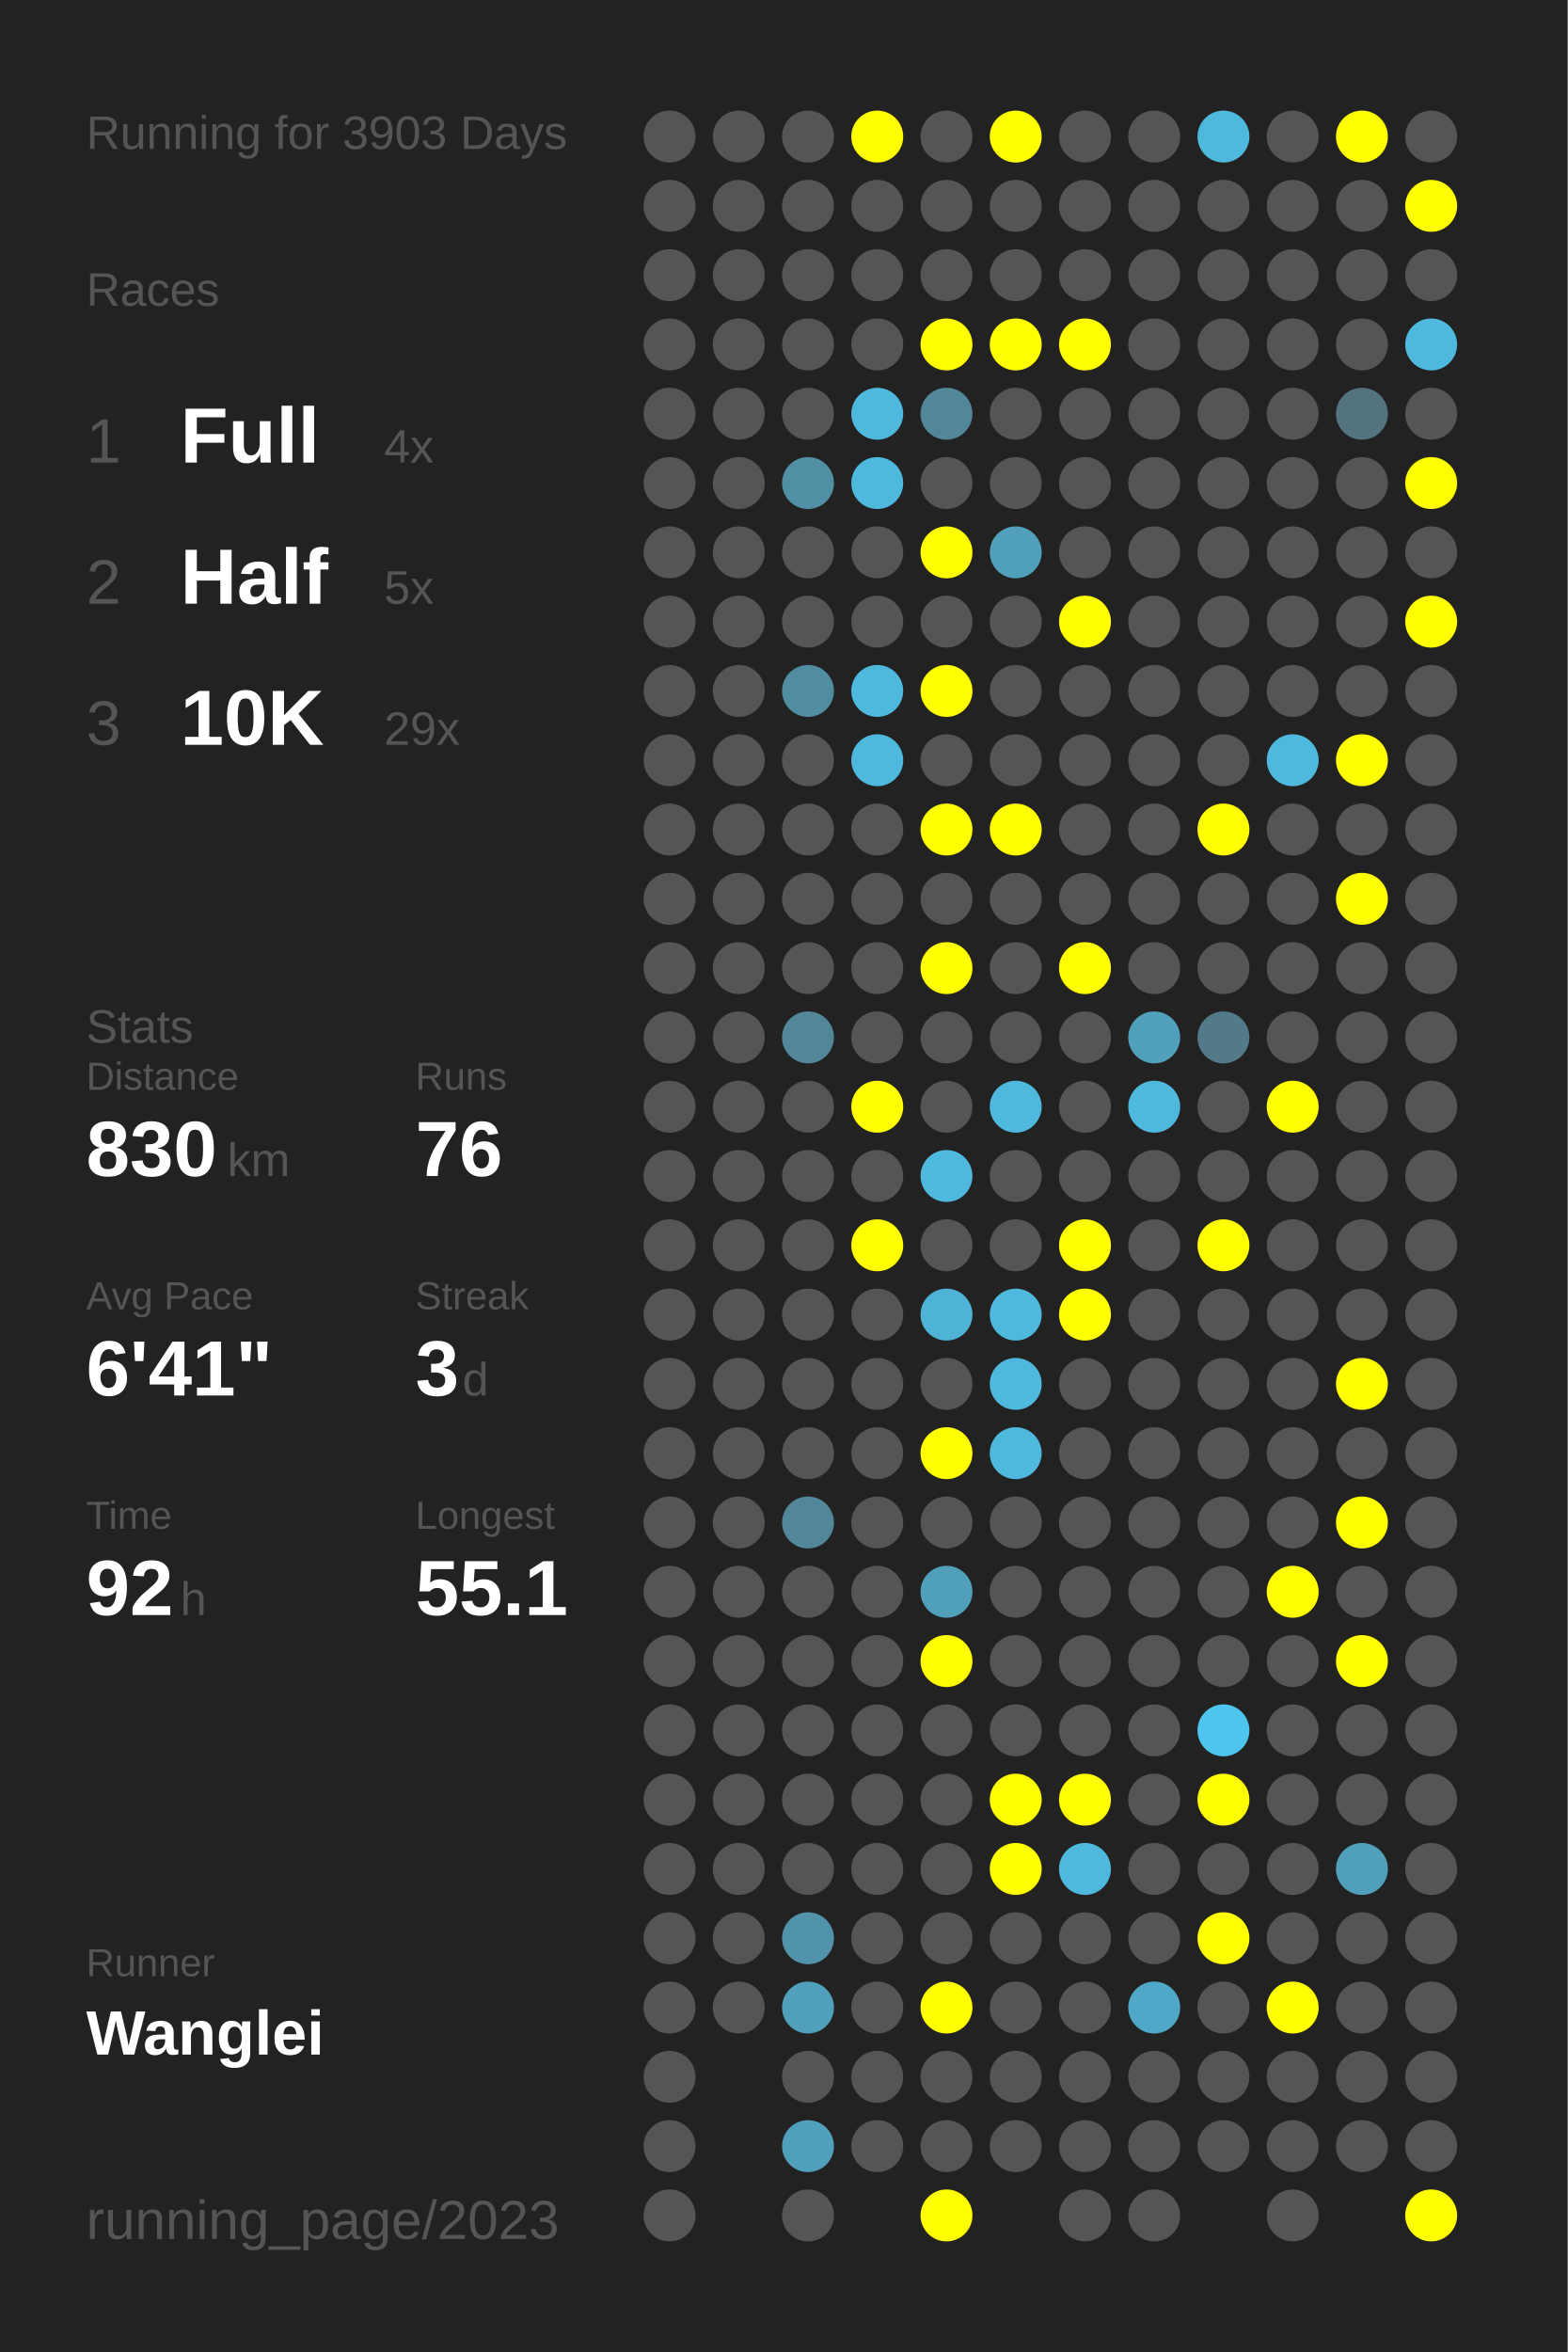
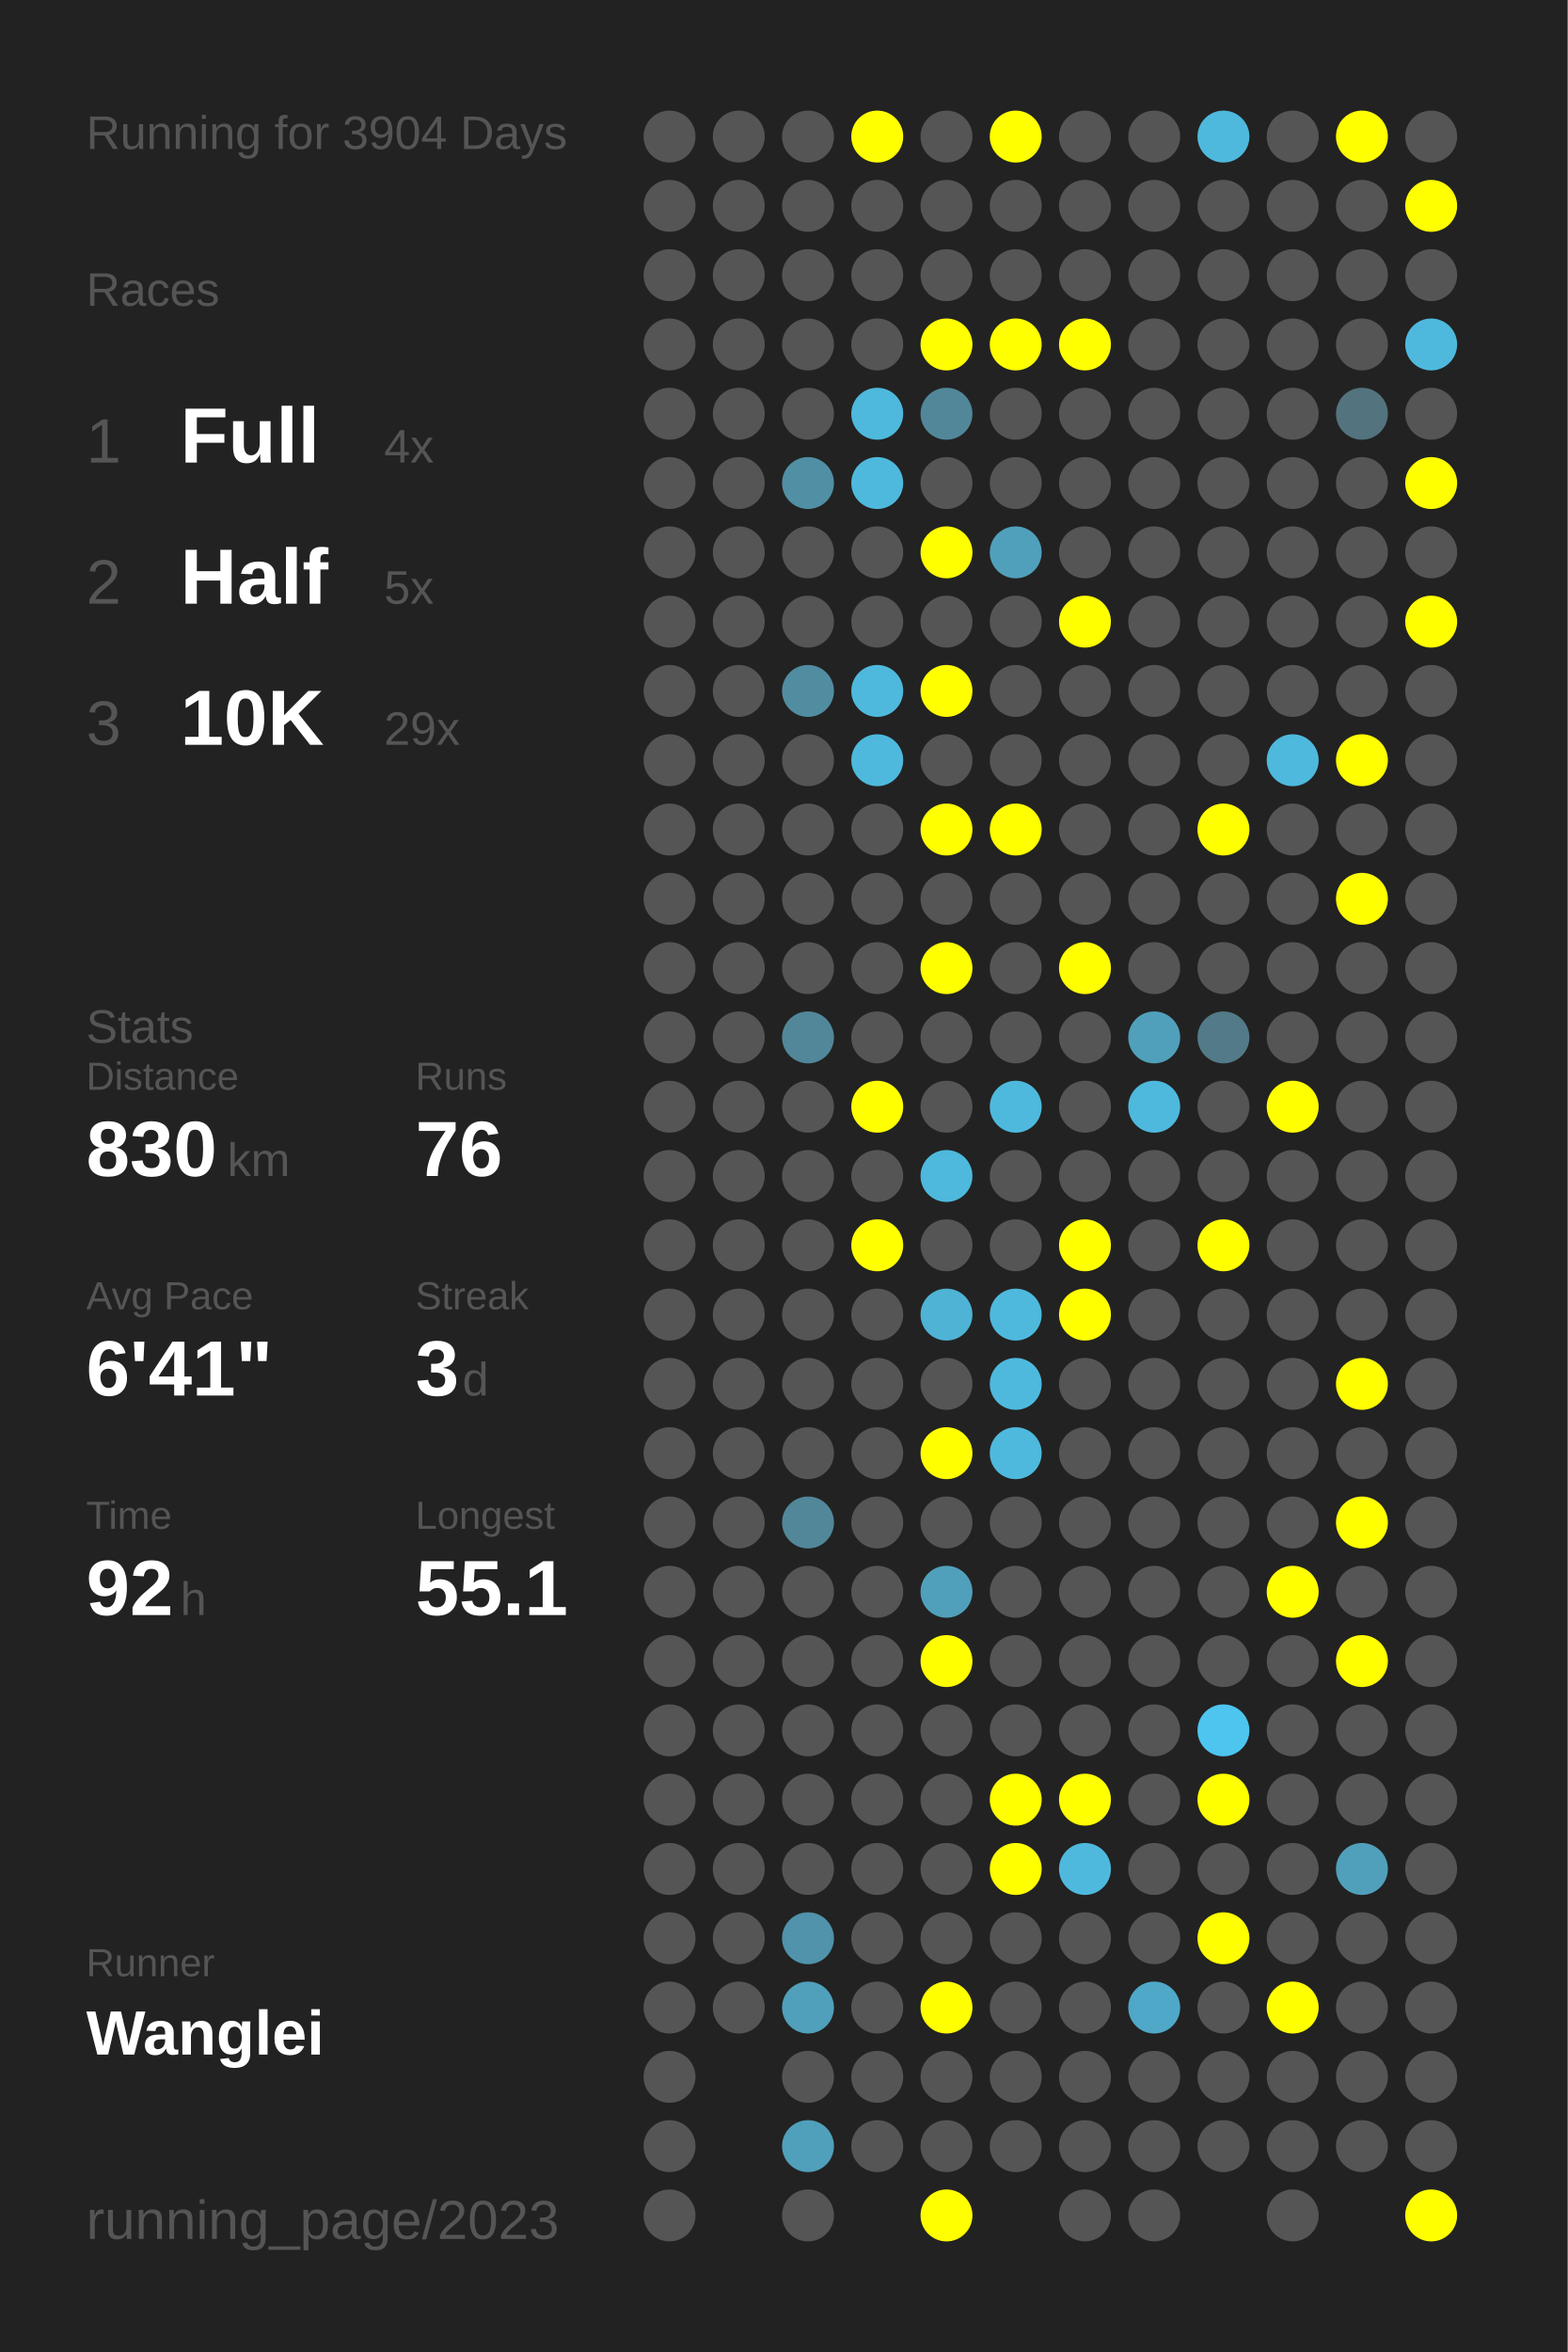
<svg xmlns="http://www.w3.org/2000/svg" baseProfile="full" height="300mm" version="1.1" viewBox="0,0,200,300" width="200mm">
  <defs />
  <rect fill="#222222" height="300" width="200" x="0" y="0" />
-   <text fill="#555555" style="font-size:6px; font-family:Arial;" x="11" y="19">Running for 3903 Days</text>
+   <text fill="#555555" style="font-size:6px; font-family:Arial;" x="11" y="19">Running for 3904 Days</text>
  <text fill="#555555" style="font-size:6px; font-family:Arial;" x="11" y="39">Races</text>
  <text fill="#555555" style="font-size:8px; font-family:Arial;" x="11" y="59">1</text>
  <text fill="#FFFFFF" style="font-size:10px; font-family:Arial; font-weight:bold;" x="23" y="59">Full</text>
  <text fill="#555555" style="font-size:6px; font-family:Arial;" x="49" y="59">4x</text>
  <text fill="#555555" style="font-size:8px; font-family:Arial;" x="11" y="77">2</text>
  <text fill="#FFFFFF" style="font-size:10px; font-family:Arial; font-weight:bold;" x="23" y="77">Half</text>
  <text fill="#555555" style="font-size:6px; font-family:Arial;" x="49" y="77">5x</text>
  <text fill="#555555" style="font-size:8px; font-family:Arial;" x="11" y="95">3</text>
  <text fill="#FFFFFF" style="font-size:10px; font-family:Arial; font-weight:bold;" x="23" y="95">10K</text>
  <text fill="#555555" style="font-size:6px; font-family:Arial;" x="49" y="95">29x</text>
  <text fill="#555555" style="font-size:6px; font-family:Arial;" x="11" y="133">Stats</text>
  <text fill="#555555" style="font-size:5px; font-family:Arial;" x="11" y="139">Distance</text>
  <text fill="#FFFFFF" style="font-size:10px; font-family:Arial; font-weight:bold;" x="11" y="150">830</text>
  <text fill="#555555" style="font-size:6px; font-family:Arial;" x="29" y="150">km</text>
  <text fill="#555555" style="font-size:5px; font-family:Arial;" x="53" y="139">Runs</text>
  <text fill="#FFFFFF" style="font-size:10px; font-family:Arial; font-weight:bold;" x="53" y="150">76</text>
  <text fill="#555555" style="font-size:5px; font-family:Arial;" x="11" y="167">Avg Pace</text>
  <text fill="#FFFFFF" style="font-size:10px; font-family:Arial; font-weight:bold;" x="11" y="178">6'41"</text>
  <text fill="#555555" style="font-size:5px; font-family:Arial;" x="53" y="167">Streak</text>
  <text fill="#FFFFFF" style="font-size:10px; font-family:Arial; font-weight:bold;" x="53" y="178">3</text>
  <text fill="#555555" style="font-size:6px; font-family:Arial;" x="59" y="178">d</text>
  <text fill="#555555" style="font-size:5px; font-family:Arial;" x="11" y="195">Time</text>
  <text fill="#FFFFFF" style="font-size:10px; font-family:Arial; font-weight:bold;" x="11" y="206">92</text>
  <text fill="#555555" style="font-size:6px; font-family:Arial;" x="23" y="206">h</text>
  <text fill="#555555" style="font-size:5px; font-family:Arial;" x="53" y="195">Longest</text>
  <text fill="#FFFFFF" style="font-size:10px; font-family:Arial; font-weight:bold;" x="53" y="206">55.1</text>
  <text fill="#555555" style="font-size:5px; font-family:Arial;" x="11" y="252.065">Runner</text>
  <text fill="#FFFFFF" style="font-size:8px; font-family:Arial; font-weight:bold;" x="11" y="262.065">Wanglei</text>
  <text fill="#555555" style="font-size:7px; font-family:Arial;" x="11" y="285.581">running_page/2023</text>
  <circle cx="85.417" cy="17.419" fill="#555555" r="3.312" />
  <circle cx="85.417" cy="26.258" fill="#555555" r="3.312" />
  <circle cx="85.417" cy="35.097" fill="#555555" r="3.312" />
  <circle cx="85.417" cy="43.935" fill="#555555" r="3.312" />
  <circle cx="85.417" cy="52.774" fill="#555555" r="3.312" />
  <circle cx="85.417" cy="61.613" fill="#555555" r="3.312" />
  <circle cx="85.417" cy="70.452" fill="#555555" r="3.312" />
  <circle cx="85.417" cy="79.29" fill="#555555" r="3.312" />
  <circle cx="85.417" cy="88.129" fill="#555555" r="3.312" />
  <circle cx="85.417" cy="96.968" fill="#555555" r="3.312" />
  <circle cx="85.417" cy="105.806" fill="#555555" r="3.312" />
  <circle cx="85.417" cy="114.645" fill="#555555" r="3.312" />
  <circle cx="85.417" cy="123.484" fill="#555555" r="3.312" />
  <circle cx="85.417" cy="132.323" fill="#555555" r="3.312" />
  <circle cx="85.417" cy="141.161" fill="#555555" r="3.312" />
  <circle cx="85.417" cy="150" fill="#555555" r="3.312" />
  <circle cx="85.417" cy="158.839" fill="#555555" r="3.312" />
  <circle cx="85.417" cy="167.677" fill="#555555" r="3.312" />
  <circle cx="85.417" cy="176.516" fill="#555555" r="3.312" />
  <circle cx="85.417" cy="185.355" fill="#555555" r="3.312" />
  <circle cx="85.417" cy="194.194" fill="#555555" r="3.312" />
  <circle cx="85.417" cy="203.032" fill="#555555" r="3.312" />
  <circle cx="85.417" cy="211.871" fill="#555555" r="3.312" />
  <circle cx="85.417" cy="220.71" fill="#555555" r="3.312" />
  <circle cx="85.417" cy="229.548" fill="#555555" r="3.312" />
  <circle cx="85.417" cy="238.387" fill="#555555" r="3.312" />
  <circle cx="85.417" cy="247.226" fill="#555555" r="3.312" />
  <circle cx="85.417" cy="256.065" fill="#555555" r="3.312" />
  <circle cx="85.417" cy="264.903" fill="#555555" r="3.312" />
  <circle cx="85.417" cy="273.742" fill="#555555" r="3.312" />
  <circle cx="85.417" cy="282.581" fill="#555555" r="3.312" />
  <circle cx="94.25" cy="17.419" fill="#555555" r="3.312" />
  <circle cx="94.25" cy="26.258" fill="#555555" r="3.312" />
  <circle cx="94.25" cy="35.097" fill="#555555" r="3.312" />
  <circle cx="94.25" cy="43.935" fill="#555555" r="3.312" />
  <circle cx="94.25" cy="52.774" fill="#555555" r="3.312" />
  <circle cx="94.25" cy="61.613" fill="#555555" r="3.312" />
  <circle cx="94.25" cy="70.452" fill="#555555" r="3.312" />
  <circle cx="94.25" cy="79.29" fill="#555555" r="3.312" />
  <circle cx="94.25" cy="88.129" fill="#555555" r="3.312" />
  <circle cx="94.25" cy="96.968" fill="#555555" r="3.312" />
  <circle cx="94.25" cy="105.806" fill="#555555" r="3.312" />
  <circle cx="94.25" cy="114.645" fill="#555555" r="3.312" />
  <circle cx="94.25" cy="123.484" fill="#555555" r="3.312" />
  <circle cx="94.25" cy="132.323" fill="#555555" r="3.312" />
  <circle cx="94.25" cy="141.161" fill="#555555" r="3.312" />
  <circle cx="94.25" cy="150" fill="#555555" r="3.312" />
  <circle cx="94.25" cy="158.839" fill="#555555" r="3.312" />
  <circle cx="94.25" cy="167.677" fill="#555555" r="3.312" />
  <circle cx="94.25" cy="176.516" fill="#555555" r="3.312" />
  <circle cx="94.25" cy="185.355" fill="#555555" r="3.312" />
  <circle cx="94.25" cy="194.194" fill="#555555" r="3.312" />
  <circle cx="94.25" cy="203.032" fill="#555555" r="3.312" />
  <circle cx="94.25" cy="211.871" fill="#555555" r="3.312" />
  <circle cx="94.25" cy="220.71" fill="#555555" r="3.312" />
  <circle cx="94.25" cy="229.548" fill="#555555" r="3.312" />
  <circle cx="94.25" cy="238.387" fill="#555555" r="3.312" />
  <circle cx="94.25" cy="247.226" fill="#555555" r="3.312" />
  <circle cx="94.25" cy="256.065" fill="#555555" r="3.312" />
  <circle cx="103.083" cy="17.419" fill="#555555" r="3.312" />
  <circle cx="103.083" cy="26.258" fill="#555555" r="3.312" />
  <circle cx="103.083" cy="35.097" fill="#555555" r="3.312" />
  <circle cx="103.083" cy="43.935" fill="#555555" r="3.312" />
  <circle cx="103.083" cy="52.774" fill="#555555" r="3.312" />
  <circle cx="103.083" cy="61.613" fill="#518fa4" r="3.312" />
  <circle cx="103.083" cy="70.452" fill="#555555" r="3.312" />
  <circle cx="103.083" cy="79.29" fill="#555555" r="3.312" />
  <circle cx="103.083" cy="88.129" fill="#518da1" r="3.312" />
  <circle cx="103.083" cy="96.968" fill="#555555" r="3.312" />
  <circle cx="103.083" cy="105.806" fill="#555555" r="3.312" />
  <circle cx="103.083" cy="114.645" fill="#555555" r="3.312" />
  <circle cx="103.083" cy="123.484" fill="#555555" r="3.312" />
  <circle cx="103.083" cy="132.323" fill="#518799" r="3.312" />
  <circle cx="103.083" cy="141.161" fill="#555555" r="3.312" />
  <circle cx="103.083" cy="150" fill="#555555" r="3.312" />
  <circle cx="103.083" cy="158.839" fill="#555555" r="3.312" />
  <circle cx="103.083" cy="167.677" fill="#555555" r="3.312" />
  <circle cx="103.083" cy="176.516" fill="#555555" r="3.312" />
  <circle cx="103.083" cy="185.355" fill="#555555" r="3.312" />
  <circle cx="103.083" cy="194.194" fill="#518799" r="3.312" />
  <circle cx="103.083" cy="203.032" fill="#555555" r="3.312" />
  <circle cx="103.083" cy="211.871" fill="#555555" r="3.312" />
  <circle cx="103.083" cy="220.71" fill="#555555" r="3.312" />
  <circle cx="103.083" cy="229.548" fill="#555555" r="3.312" />
  <circle cx="103.083" cy="238.387" fill="#555555" r="3.312" />
  <circle cx="103.083" cy="247.226" fill="#5093aa" r="3.312" />
  <circle cx="103.083" cy="256.065" fill="#50a0bb" r="3.312" />
  <circle cx="103.083" cy="264.903" fill="#555555" r="3.312" />
  <circle cx="103.083" cy="273.742" fill="#50a0bb" r="3.312" />
  <circle cx="103.083" cy="282.581" fill="#555555" r="3.312" />
  <circle cx="111.917" cy="17.419" fill="#FFFF00" r="3.312" />
  <circle cx="111.917" cy="26.258" fill="#555555" r="3.312" />
  <circle cx="111.917" cy="35.097" fill="#555555" r="3.312" />
  <circle cx="111.917" cy="43.935" fill="#555555" r="3.312" />
  <circle cx="111.917" cy="52.774" fill="#4eb9dd" r="3.312" />
  <circle cx="111.917" cy="61.613" fill="#4eb9dd" r="3.312" />
  <circle cx="111.917" cy="70.452" fill="#555555" r="3.312" />
  <circle cx="111.917" cy="79.29" fill="#555555" r="3.312" />
  <circle cx="111.917" cy="88.129" fill="#4eb9dd" r="3.312" />
  <circle cx="111.917" cy="96.968" fill="#4eb9dd" r="3.312" />
  <circle cx="111.917" cy="105.806" fill="#555555" r="3.312" />
  <circle cx="111.917" cy="114.645" fill="#555555" r="3.312" />
  <circle cx="111.917" cy="123.484" fill="#555555" r="3.312" />
  <circle cx="111.917" cy="132.323" fill="#555555" r="3.312" />
  <circle cx="111.917" cy="141.161" fill="#FFFF00" r="3.312" />
  <circle cx="111.917" cy="150" fill="#555555" r="3.312" />
  <circle cx="111.917" cy="158.839" fill="#FFFF00" r="3.312" />
  <circle cx="111.917" cy="167.677" fill="#555555" r="3.312" />
  <circle cx="111.917" cy="176.516" fill="#555555" r="3.312" />
  <circle cx="111.917" cy="185.355" fill="#555555" r="3.312" />
  <circle cx="111.917" cy="194.194" fill="#555555" r="3.312" />
  <circle cx="111.917" cy="203.032" fill="#555555" r="3.312" />
  <circle cx="111.917" cy="211.871" fill="#555555" r="3.312" />
  <circle cx="111.917" cy="220.71" fill="#555555" r="3.312" />
  <circle cx="111.917" cy="229.548" fill="#555555" r="3.312" />
  <circle cx="111.917" cy="238.387" fill="#555555" r="3.312" />
  <circle cx="111.917" cy="247.226" fill="#555555" r="3.312" />
  <circle cx="111.917" cy="256.065" fill="#555555" r="3.312" />
  <circle cx="111.917" cy="264.903" fill="#555555" r="3.312" />
  <circle cx="111.917" cy="273.742" fill="#555555" r="3.312" />
  <circle cx="120.75" cy="17.419" fill="#555555" r="3.312" />
  <circle cx="120.75" cy="26.258" fill="#555555" r="3.312" />
  <circle cx="120.75" cy="35.097" fill="#555555" r="3.312" />
  <circle cx="120.75" cy="43.935" fill="#FFFF00" r="3.312" />
  <circle cx="120.75" cy="52.774" fill="#518799" r="3.312" />
  <circle cx="120.75" cy="61.613" fill="#555555" r="3.312" />
  <circle cx="120.75" cy="70.452" fill="#FFFF00" r="3.312" />
  <circle cx="120.75" cy="79.29" fill="#555555" r="3.312" />
  <circle cx="120.75" cy="88.129" fill="#FFFF00" r="3.312" />
  <circle cx="120.75" cy="96.968" fill="#555555" r="3.312" />
  <circle cx="120.75" cy="105.806" fill="#FFFF00" r="3.312" />
  <circle cx="120.75" cy="114.645" fill="#555555" r="3.312" />
  <circle cx="120.75" cy="123.484" fill="#FFFF00" r="3.312" />
  <circle cx="120.75" cy="132.323" fill="#555555" r="3.312" />
  <circle cx="120.75" cy="141.161" fill="#555555" r="3.312" />
  <circle cx="120.75" cy="150" fill="#4eb9dd" r="3.312" />
  <circle cx="120.75" cy="158.839" fill="#555555" r="3.312" />
  <circle cx="120.75" cy="167.677" fill="#4eb3d5" r="3.312" />
  <circle cx="120.75" cy="176.516" fill="#555555" r="3.312" />
  <circle cx="120.75" cy="185.355" fill="#FFFF00" r="3.312" />
  <circle cx="120.75" cy="194.194" fill="#555555" r="3.312" />
  <circle cx="120.75" cy="203.032" fill="#50a0bb" r="3.312" />
  <circle cx="120.75" cy="211.871" fill="#FFFF00" r="3.312" />
  <circle cx="120.75" cy="220.71" fill="#555555" r="3.312" />
  <circle cx="120.75" cy="229.548" fill="#555555" r="3.312" />
  <circle cx="120.75" cy="238.387" fill="#555555" r="3.312" />
  <circle cx="120.75" cy="247.226" fill="#555555" r="3.312" />
  <circle cx="120.75" cy="256.065" fill="#FFFF00" r="3.312" />
  <circle cx="120.75" cy="264.903" fill="#555555" r="3.312" />
  <circle cx="120.75" cy="273.742" fill="#555555" r="3.312" />
  <circle cx="120.75" cy="282.581" fill="#FFFF00" r="3.312" />
  <circle cx="129.583" cy="17.419" fill="#FFFF00" r="3.312" />
  <circle cx="129.583" cy="26.258" fill="#555555" r="3.312" />
  <circle cx="129.583" cy="35.097" fill="#555555" r="3.312" />
  <circle cx="129.583" cy="43.935" fill="#FFFF00" r="3.312" />
  <circle cx="129.583" cy="52.774" fill="#555555" r="3.312" />
  <circle cx="129.583" cy="61.613" fill="#555555" r="3.312" />
  <circle cx="129.583" cy="70.452" fill="#50a0bb" r="3.312" />
  <circle cx="129.583" cy="79.29" fill="#555555" r="3.312" />
  <circle cx="129.583" cy="88.129" fill="#555555" r="3.312" />
  <circle cx="129.583" cy="96.968" fill="#555555" r="3.312" />
  <circle cx="129.583" cy="105.806" fill="#FFFF00" r="3.312" />
  <circle cx="129.583" cy="114.645" fill="#555555" r="3.312" />
  <circle cx="129.583" cy="123.484" fill="#555555" r="3.312" />
  <circle cx="129.583" cy="132.323" fill="#555555" r="3.312" />
  <circle cx="129.583" cy="141.161" fill="#4eb9dd" r="3.312" />
  <circle cx="129.583" cy="150" fill="#555555" r="3.312" />
  <circle cx="129.583" cy="158.839" fill="#555555" r="3.312" />
  <circle cx="129.583" cy="167.677" fill="#4eb9dd" r="3.312" />
  <circle cx="129.583" cy="176.516" fill="#4eb9dd" r="3.312" />
  <circle cx="129.583" cy="185.355" fill="#4eb9dd" r="3.312" />
  <circle cx="129.583" cy="194.194" fill="#555555" r="3.312" />
  <circle cx="129.583" cy="203.032" fill="#555555" r="3.312" />
  <circle cx="129.583" cy="211.871" fill="#555555" r="3.312" />
  <circle cx="129.583" cy="220.71" fill="#555555" r="3.312" />
  <circle cx="129.583" cy="229.548" fill="#FFFF00" r="3.312" />
  <circle cx="129.583" cy="238.387" fill="#FFFF00" r="3.312" />
  <circle cx="129.583" cy="247.226" fill="#555555" r="3.312" />
  <circle cx="129.583" cy="256.065" fill="#555555" r="3.312" />
  <circle cx="129.583" cy="264.903" fill="#555555" r="3.312" />
  <circle cx="129.583" cy="273.742" fill="#555555" r="3.312" />
  <circle cx="138.417" cy="17.419" fill="#555555" r="3.312" />
  <circle cx="138.417" cy="26.258" fill="#555555" r="3.312" />
  <circle cx="138.417" cy="35.097" fill="#555555" r="3.312" />
  <circle cx="138.417" cy="43.935" fill="#FFFF00" r="3.312" />
  <circle cx="138.417" cy="52.774" fill="#555555" r="3.312" />
  <circle cx="138.417" cy="61.613" fill="#555555" r="3.312" />
  <circle cx="138.417" cy="70.452" fill="#555555" r="3.312" />
  <circle cx="138.417" cy="79.29" fill="#FFFF00" r="3.312" />
  <circle cx="138.417" cy="88.129" fill="#555555" r="3.312" />
  <circle cx="138.417" cy="96.968" fill="#555555" r="3.312" />
  <circle cx="138.417" cy="105.806" fill="#555555" r="3.312" />
  <circle cx="138.417" cy="114.645" fill="#555555" r="3.312" />
  <circle cx="138.417" cy="123.484" fill="#FFFF00" r="3.312" />
  <circle cx="138.417" cy="132.323" fill="#555555" r="3.312" />
  <circle cx="138.417" cy="141.161" fill="#555555" r="3.312" />
  <circle cx="138.417" cy="150" fill="#555555" r="3.312" />
  <circle cx="138.417" cy="158.839" fill="#FFFF00" r="3.312" />
  <circle cx="138.417" cy="167.677" fill="#FFFF00" r="3.312" />
  <circle cx="138.417" cy="176.516" fill="#555555" r="3.312" />
  <circle cx="138.417" cy="185.355" fill="#555555" r="3.312" />
  <circle cx="138.417" cy="194.194" fill="#555555" r="3.312" />
  <circle cx="138.417" cy="203.032" fill="#555555" r="3.312" />
  <circle cx="138.417" cy="211.871" fill="#555555" r="3.312" />
  <circle cx="138.417" cy="220.71" fill="#555555" r="3.312" />
  <circle cx="138.417" cy="229.548" fill="#FFFF00" r="3.312" />
  <circle cx="138.417" cy="238.387" fill="#4eb9dd" r="3.312" />
  <circle cx="138.417" cy="247.226" fill="#555555" r="3.312" />
  <circle cx="138.417" cy="256.065" fill="#555555" r="3.312" />
  <circle cx="138.417" cy="264.903" fill="#555555" r="3.312" />
  <circle cx="138.417" cy="273.742" fill="#555555" r="3.312" />
  <circle cx="138.417" cy="282.581" fill="#555555" r="3.312" />
  <circle cx="147.25" cy="17.419" fill="#555555" r="3.312" />
  <circle cx="147.25" cy="26.258" fill="#555555" r="3.312" />
  <circle cx="147.25" cy="35.097" fill="#555555" r="3.312" />
  <circle cx="147.25" cy="43.935" fill="#555555" r="3.312" />
  <circle cx="147.25" cy="52.774" fill="#555555" r="3.312" />
  <circle cx="147.25" cy="61.613" fill="#555555" r="3.312" />
  <circle cx="147.25" cy="70.452" fill="#555555" r="3.312" />
  <circle cx="147.25" cy="79.29" fill="#555555" r="3.312" />
  <circle cx="147.25" cy="88.129" fill="#555555" r="3.312" />
  <circle cx="147.25" cy="96.968" fill="#555555" r="3.312" />
  <circle cx="147.25" cy="105.806" fill="#555555" r="3.312" />
  <circle cx="147.25" cy="114.645" fill="#555555" r="3.312" />
  <circle cx="147.25" cy="123.484" fill="#555555" r="3.312" />
  <circle cx="147.25" cy="132.323" fill="#50a0bb" r="3.312" />
  <circle cx="147.25" cy="141.161" fill="#4eb9dd" r="3.312" />
  <circle cx="147.25" cy="150" fill="#555555" r="3.312" />
  <circle cx="147.25" cy="158.839" fill="#555555" r="3.312" />
  <circle cx="147.25" cy="167.677" fill="#555555" r="3.312" />
  <circle cx="147.25" cy="176.516" fill="#555555" r="3.312" />
  <circle cx="147.25" cy="185.355" fill="#555555" r="3.312" />
  <circle cx="147.25" cy="194.194" fill="#555555" r="3.312" />
  <circle cx="147.25" cy="203.032" fill="#555555" r="3.312" />
  <circle cx="147.25" cy="211.871" fill="#555555" r="3.312" />
  <circle cx="147.25" cy="220.71" fill="#555555" r="3.312" />
  <circle cx="147.25" cy="229.548" fill="#555555" r="3.312" />
  <circle cx="147.25" cy="238.387" fill="#555555" r="3.312" />
  <circle cx="147.25" cy="247.226" fill="#555555" r="3.312" />
  <circle cx="147.25" cy="256.065" fill="#4fa8c7" r="3.312" />
  <circle cx="147.25" cy="264.903" fill="#555555" r="3.312" />
  <circle cx="147.25" cy="273.742" fill="#555555" r="3.312" />
  <circle cx="147.25" cy="282.581" fill="#555555" r="3.312" />
  <circle cx="156.083" cy="17.419" fill="#4eb9dd" r="3.312" />
  <circle cx="156.083" cy="26.258" fill="#555555" r="3.312" />
  <circle cx="156.083" cy="35.097" fill="#555555" r="3.312" />
  <circle cx="156.083" cy="43.935" fill="#555555" r="3.312" />
  <circle cx="156.083" cy="52.774" fill="#555555" r="3.312" />
  <circle cx="156.083" cy="61.613" fill="#555555" r="3.312" />
  <circle cx="156.083" cy="70.452" fill="#555555" r="3.312" />
  <circle cx="156.083" cy="79.29" fill="#555555" r="3.312" />
  <circle cx="156.083" cy="88.129" fill="#555555" r="3.312" />
  <circle cx="156.083" cy="96.968" fill="#555555" r="3.312" />
  <circle cx="156.083" cy="105.806" fill="#FFFF00" r="3.312" />
  <circle cx="156.083" cy="114.645" fill="#555555" r="3.312" />
  <circle cx="156.083" cy="123.484" fill="#555555" r="3.312" />
  <circle cx="156.083" cy="132.323" fill="#527a88" r="3.312" />
  <circle cx="156.083" cy="141.161" fill="#555555" r="3.312" />
  <circle cx="156.083" cy="150" fill="#555555" r="3.312" />
  <circle cx="156.083" cy="158.839" fill="#FFFF00" r="3.312" />
  <circle cx="156.083" cy="167.677" fill="#555555" r="3.312" />
  <circle cx="156.083" cy="176.516" fill="#555555" r="3.312" />
  <circle cx="156.083" cy="185.355" fill="#555555" r="3.312" />
  <circle cx="156.083" cy="194.194" fill="#555555" r="3.312" />
  <circle cx="156.083" cy="203.032" fill="#555555" r="3.312" />
  <circle cx="156.083" cy="211.871" fill="#555555" r="3.312" />
  <circle cx="156.083" cy="220.71" fill="#4dc5ee" r="3.312" />
  <circle cx="156.083" cy="229.548" fill="#FFFF00" r="3.312" />
  <circle cx="156.083" cy="238.387" fill="#555555" r="3.312" />
  <circle cx="156.083" cy="247.226" fill="#FFFF00" r="3.312" />
  <circle cx="156.083" cy="256.065" fill="#555555" r="3.312" />
  <circle cx="156.083" cy="264.903" fill="#555555" r="3.312" />
  <circle cx="156.083" cy="273.742" fill="#555555" r="3.312" />
  <circle cx="164.917" cy="17.419" fill="#555555" r="3.312" />
  <circle cx="164.917" cy="26.258" fill="#555555" r="3.312" />
  <circle cx="164.917" cy="35.097" fill="#555555" r="3.312" />
  <circle cx="164.917" cy="43.935" fill="#555555" r="3.312" />
  <circle cx="164.917" cy="52.774" fill="#555555" r="3.312" />
  <circle cx="164.917" cy="61.613" fill="#555555" r="3.312" />
  <circle cx="164.917" cy="70.452" fill="#555555" r="3.312" />
  <circle cx="164.917" cy="79.29" fill="#555555" r="3.312" />
  <circle cx="164.917" cy="88.129" fill="#555555" r="3.312" />
  <circle cx="164.917" cy="96.968" fill="#4eb9dd" r="3.312" />
  <circle cx="164.917" cy="105.806" fill="#555555" r="3.312" />
  <circle cx="164.917" cy="114.645" fill="#555555" r="3.312" />
  <circle cx="164.917" cy="123.484" fill="#555555" r="3.312" />
  <circle cx="164.917" cy="132.323" fill="#555555" r="3.312" />
  <circle cx="164.917" cy="141.161" fill="#FFFF00" r="3.312" />
  <circle cx="164.917" cy="150" fill="#555555" r="3.312" />
  <circle cx="164.917" cy="158.839" fill="#555555" r="3.312" />
  <circle cx="164.917" cy="167.677" fill="#555555" r="3.312" />
  <circle cx="164.917" cy="176.516" fill="#555555" r="3.312" />
  <circle cx="164.917" cy="185.355" fill="#555555" r="3.312" />
  <circle cx="164.917" cy="194.194" fill="#555555" r="3.312" />
  <circle cx="164.917" cy="203.032" fill="#FFFF00" r="3.312" />
  <circle cx="164.917" cy="211.871" fill="#555555" r="3.312" />
  <circle cx="164.917" cy="220.71" fill="#555555" r="3.312" />
  <circle cx="164.917" cy="229.548" fill="#555555" r="3.312" />
  <circle cx="164.917" cy="238.387" fill="#555555" r="3.312" />
  <circle cx="164.917" cy="247.226" fill="#555555" r="3.312" />
  <circle cx="164.917" cy="256.065" fill="#FFFF00" r="3.312" />
  <circle cx="164.917" cy="264.903" fill="#555555" r="3.312" />
  <circle cx="164.917" cy="273.742" fill="#555555" r="3.312" />
  <circle cx="164.917" cy="282.581" fill="#555555" r="3.312" />
  <circle cx="173.75" cy="17.419" fill="#FFFF00" r="3.312" />
  <circle cx="173.75" cy="26.258" fill="#555555" r="3.312" />
  <circle cx="173.75" cy="35.097" fill="#555555" r="3.312" />
  <circle cx="173.75" cy="43.935" fill="#555555" r="3.312" />
  <circle cx="173.75" cy="52.774" fill="#53737e" r="3.312" />
  <circle cx="173.75" cy="61.613" fill="#555555" r="3.312" />
  <circle cx="173.75" cy="70.452" fill="#555555" r="3.312" />
  <circle cx="173.75" cy="79.29" fill="#555555" r="3.312" />
  <circle cx="173.75" cy="88.129" fill="#555555" r="3.312" />
  <circle cx="173.75" cy="96.968" fill="#FFFF00" r="3.312" />
  <circle cx="173.75" cy="105.806" fill="#555555" r="3.312" />
  <circle cx="173.75" cy="114.645" fill="#FFFF00" r="3.312" />
  <circle cx="173.75" cy="123.484" fill="#555555" r="3.312" />
  <circle cx="173.75" cy="132.323" fill="#555555" r="3.312" />
  <circle cx="173.75" cy="141.161" fill="#555555" r="3.312" />
  <circle cx="173.75" cy="150" fill="#555555" r="3.312" />
  <circle cx="173.75" cy="158.839" fill="#555555" r="3.312" />
  <circle cx="173.75" cy="167.677" fill="#555555" r="3.312" />
  <circle cx="173.75" cy="176.516" fill="#FFFF00" r="3.312" />
  <circle cx="173.75" cy="185.355" fill="#555555" r="3.312" />
  <circle cx="173.75" cy="194.194" fill="#FFFF00" r="3.312" />
  <circle cx="173.75" cy="203.032" fill="#555555" r="3.312" />
  <circle cx="173.75" cy="211.871" fill="#FFFF00" r="3.312" />
  <circle cx="173.75" cy="220.71" fill="#555555" r="3.312" />
  <circle cx="173.75" cy="229.548" fill="#555555" r="3.312" />
  <circle cx="173.75" cy="238.387" fill="#50a0bb" r="3.312" />
  <circle cx="173.75" cy="247.226" fill="#555555" r="3.312" />
  <circle cx="173.75" cy="256.065" fill="#555555" r="3.312" />
  <circle cx="173.75" cy="264.903" fill="#555555" r="3.312" />
  <circle cx="173.75" cy="273.742" fill="#555555" r="3.312" />
  <circle cx="182.583" cy="17.419" fill="#555555" r="3.312" />
  <circle cx="182.583" cy="26.258" fill="#FFFF00" r="3.312" />
  <circle cx="182.583" cy="35.097" fill="#555555" r="3.312" />
  <circle cx="182.583" cy="43.935" fill="#4eb9dd" r="3.312" />
  <circle cx="182.583" cy="52.774" fill="#555555" r="3.312" />
  <circle cx="182.583" cy="61.613" fill="#FFFF00" r="3.312" />
  <circle cx="182.583" cy="70.452" fill="#555555" r="3.312" />
  <circle cx="182.583" cy="79.29" fill="#FFFF00" r="3.312" />
  <circle cx="182.583" cy="88.129" fill="#555555" r="3.312" />
  <circle cx="182.583" cy="96.968" fill="#555555" r="3.312" />
  <circle cx="182.583" cy="105.806" fill="#555555" r="3.312" />
  <circle cx="182.583" cy="114.645" fill="#555555" r="3.312" />
  <circle cx="182.583" cy="123.484" fill="#555555" r="3.312" />
  <circle cx="182.583" cy="132.323" fill="#555555" r="3.312" />
  <circle cx="182.583" cy="141.161" fill="#555555" r="3.312" />
  <circle cx="182.583" cy="150" fill="#555555" r="3.312" />
  <circle cx="182.583" cy="158.839" fill="#555555" r="3.312" />
  <circle cx="182.583" cy="167.677" fill="#555555" r="3.312" />
  <circle cx="182.583" cy="176.516" fill="#555555" r="3.312" />
  <circle cx="182.583" cy="185.355" fill="#555555" r="3.312" />
  <circle cx="182.583" cy="194.194" fill="#555555" r="3.312" />
  <circle cx="182.583" cy="203.032" fill="#555555" r="3.312" />
  <circle cx="182.583" cy="211.871" fill="#555555" r="3.312" />
  <circle cx="182.583" cy="220.71" fill="#555555" r="3.312" />
  <circle cx="182.583" cy="229.548" fill="#555555" r="3.312" />
  <circle cx="182.583" cy="238.387" fill="#555555" r="3.312" />
  <circle cx="182.583" cy="247.226" fill="#555555" r="3.312" />
  <circle cx="182.583" cy="256.065" fill="#555555" r="3.312" />
  <circle cx="182.583" cy="264.903" fill="#555555" r="3.312" />
  <circle cx="182.583" cy="273.742" fill="#555555" r="3.312" />
  <circle cx="182.583" cy="282.581" fill="#FFFF00" r="3.312" />
</svg>
